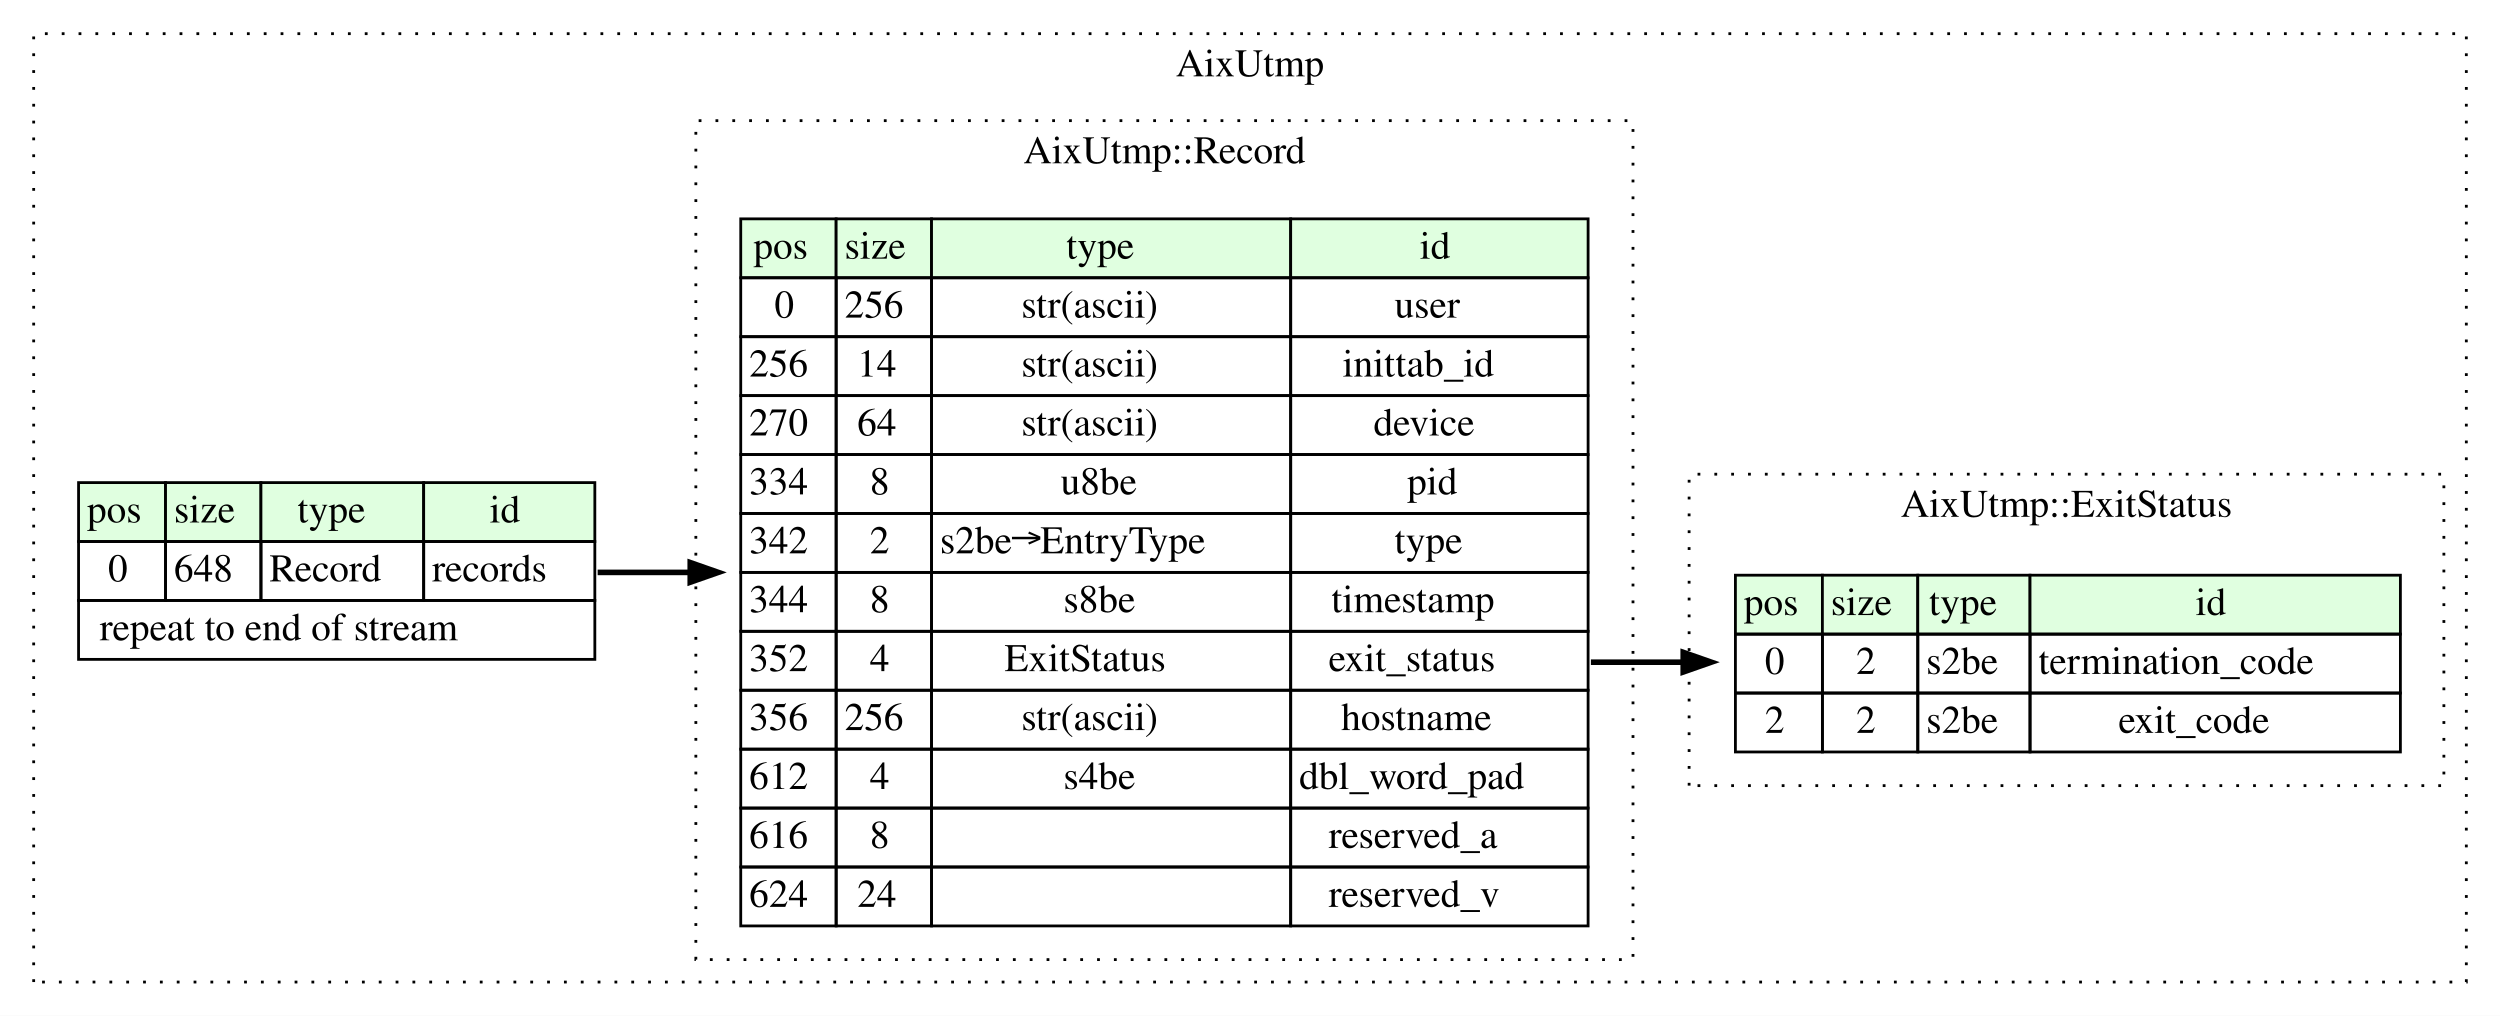
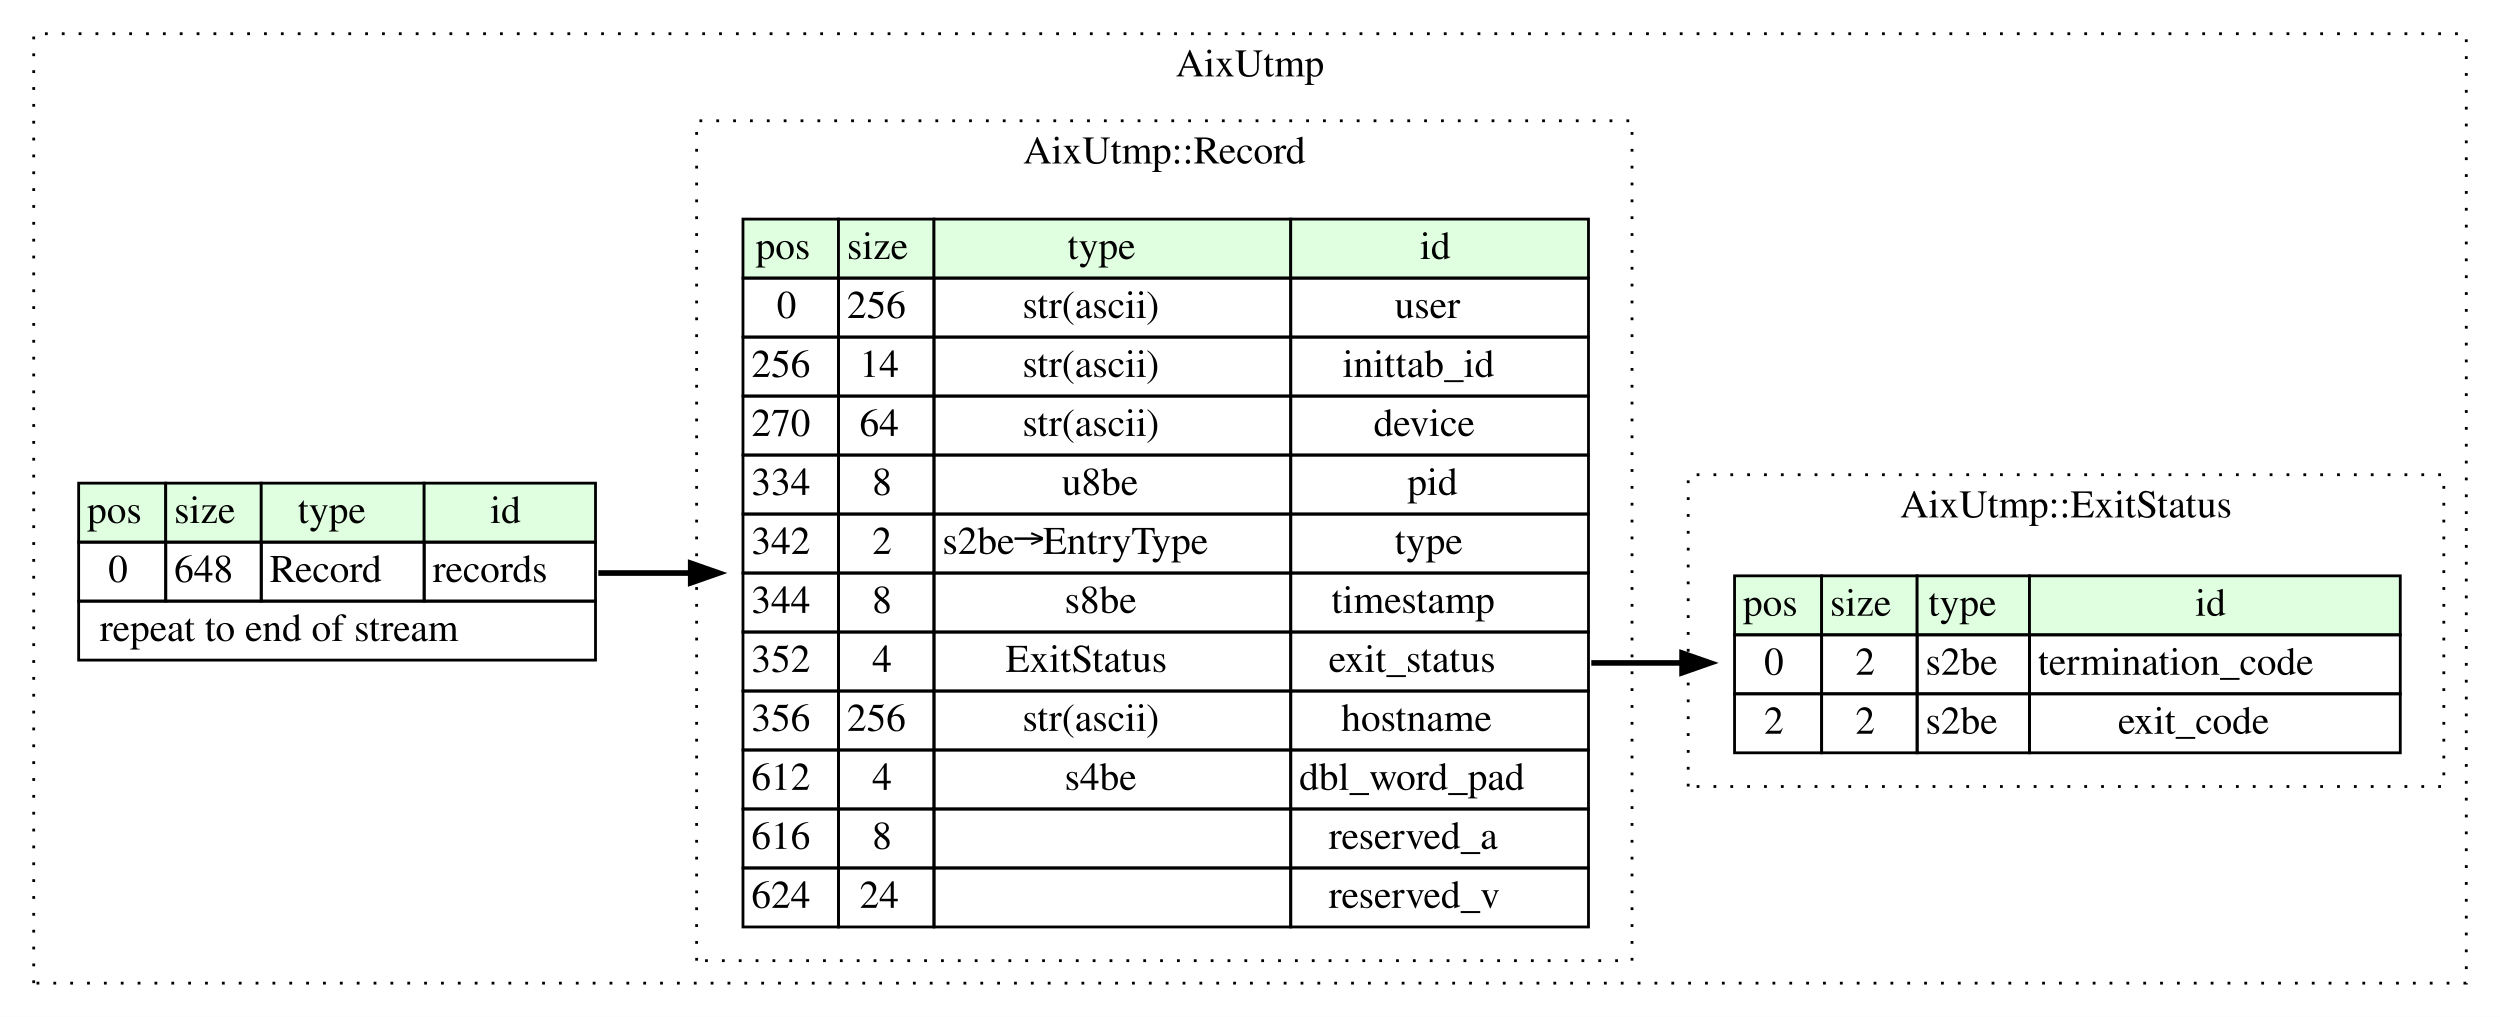
- <svg xmlns="http://www.w3.org/2000/svg" width="891pt" height="362pt" viewBox="0.00 0.00 891.00 362.00">
+ <svg xmlns="http://www.w3.org/2000/svg" width="890pt" height="362pt" viewBox="0.00 0.00 890.00 362.00">
  <g id="graph0" class="graph" transform="scale(1 1) rotate(0) translate(4 358)">
-     <polygon fill="white" stroke="none" points="-4,4 -4,-358 887,-358 887,4 -4,4" />
+     <polygon fill="white" stroke="none" points="-4,4 -4,-358 886,-358 886,4 -4,4" />
    <g id="clust1" class="cluster">
-       <polygon fill="none" stroke="black" stroke-dasharray="1,5" points="8,-8 8,-346 875,-346 875,-8 8,-8" />
-       <text text-anchor="middle" x="441.5" y="-330.8" font-family="Times,serif" font-size="14.00">AixUtmp</text>
+       <polygon fill="none" stroke="black" stroke-dasharray="1,5" points="8,-8 8,-346 874,-346 874,-8 8,-8" />
+       <text text-anchor="middle" x="441" y="-330.8" font-family="Times,serif" font-size="14.00">AixUtmp</text>
    </g>
    <g id="clust2" class="cluster">
-       <polygon fill="none" stroke="black" stroke-dasharray="1,5" points="244,-16 244,-315 578,-315 578,-16 244,-16" />
-       <text text-anchor="middle" x="411" y="-299.8" font-family="Times,serif" font-size="14.00">AixUtmp::Record</text>
+       <polygon fill="none" stroke="black" stroke-dasharray="1,5" points="244,-16 244,-315 577,-315 577,-16 244,-16" />
+       <text text-anchor="middle" x="410.5" y="-299.8" font-family="Times,serif" font-size="14.00">AixUtmp::Record</text>
    </g>
    <g id="clust3" class="cluster">
-       <polygon fill="none" stroke="black" stroke-dasharray="1,5" points="598,-78 598,-189 867,-189 867,-78 598,-78" />
-       <text text-anchor="middle" x="732.5" y="-173.8" font-family="Times,serif" font-size="14.00">AixUtmp::ExitStatus</text>
+       <polygon fill="none" stroke="black" stroke-dasharray="1,5" points="597,-78 597,-189 866,-189 866,-78 597,-78" />
+       <text text-anchor="middle" x="731.5" y="-173.8" font-family="Times,serif" font-size="14.00">AixUtmp::ExitStatus</text>
    </g>
    <g id="node1" class="node">
      <polygon fill="#e0ffe0" stroke="none" points="24,-165 24,-186 55,-186 55,-165 24,-165" />
      <polygon fill="none" stroke="black" points="24,-165 24,-186 55,-186 55,-165 24,-165" />
      <text text-anchor="start" x="27" y="-171.8" font-family="Times,serif" font-size="14.00">pos</text>
      <polygon fill="#e0ffe0" stroke="none" points="55,-165 55,-186 89,-186 89,-165 55,-165" />
      <polygon fill="none" stroke="black" points="55,-165 55,-186 89,-186 89,-165 55,-165" />
      <text text-anchor="start" x="58" y="-171.8" font-family="Times,serif" font-size="14.00">size</text>
      <polygon fill="#e0ffe0" stroke="none" points="89,-165 89,-186 147,-186 147,-165 89,-165" />
      <polygon fill="none" stroke="black" points="89,-165 89,-186 147,-186 147,-165 89,-165" />
      <text text-anchor="start" x="102" y="-171.8" font-family="Times,serif" font-size="14.00">type</text>
      <polygon fill="#e0ffe0" stroke="none" points="147,-165 147,-186 208,-186 208,-165 147,-165" />
      <polygon fill="none" stroke="black" points="147,-165 147,-186 208,-186 208,-165 147,-165" />
      <text text-anchor="start" x="170.5" y="-171.8" font-family="Times,serif" font-size="14.00">id</text>
      <polygon fill="none" stroke="black" points="24,-144 24,-165 55,-165 55,-144 24,-144" />
      <text text-anchor="start" x="34.5" y="-150.8" font-family="Times,serif" font-size="14.00">0</text>
      <polygon fill="none" stroke="black" points="55,-144 55,-165 89,-165 89,-144 55,-144" />
      <text text-anchor="start" x="58" y="-150.8" font-family="Times,serif" font-size="14.00">648</text>
      <polygon fill="none" stroke="black" points="89,-144 89,-165 147,-165 147,-144 89,-144" />
      <text text-anchor="start" x="92" y="-150.8" font-family="Times,serif" font-size="14.00">Record</text>
      <polygon fill="none" stroke="black" points="147,-144 147,-165 208,-165 208,-144 147,-144" />
      <text text-anchor="start" x="150" y="-150.8" font-family="Times,serif" font-size="14.00">records</text>
      <polygon fill="none" stroke="black" points="24,-123 24,-144 208,-144 208,-123 24,-123" />
      <text text-anchor="start" x="31.5" y="-129.8" font-family="Times,serif" font-size="14.00">repeat to end of stream</text>
    </g>
    <g id="node2" class="node">
-       <polygon fill="#e0ffe0" stroke="none" points="260,-259 260,-280 294,-280 294,-259 260,-259" />
-       <polygon fill="none" stroke="black" points="260,-259 260,-280 294,-280 294,-259 260,-259" />
-       <text text-anchor="start" x="264.5" y="-265.8" font-family="Times,serif" font-size="14.00">pos</text>
-       <polygon fill="#e0ffe0" stroke="none" points="294,-259 294,-280 328,-280 328,-259 294,-259" />
-       <polygon fill="none" stroke="black" points="294,-259 294,-280 328,-280 328,-259 294,-259" />
-       <text text-anchor="start" x="297" y="-265.8" font-family="Times,serif" font-size="14.00">size</text>
-       <polygon fill="#e0ffe0" stroke="none" points="328,-259 328,-280 456,-280 456,-259 328,-259" />
-       <polygon fill="none" stroke="black" points="328,-259 328,-280 456,-280 456,-259 328,-259" />
+       <polygon fill="#e0ffe0" stroke="none" points="260.5,-259 260.5,-280 294.5,-280 294.5,-259 260.5,-259" />
+       <polygon fill="none" stroke="black" points="260.5,-259 260.5,-280 294.5,-280 294.5,-259 260.5,-259" />
+       <text text-anchor="start" x="265" y="-265.8" font-family="Times,serif" font-size="14.00">pos</text>
+       <polygon fill="#e0ffe0" stroke="none" points="294.5,-259 294.5,-280 328.5,-280 328.5,-259 294.5,-259" />
+       <polygon fill="none" stroke="black" points="294.5,-259 294.5,-280 328.5,-280 328.5,-259 294.5,-259" />
+       <text text-anchor="start" x="297.5" y="-265.8" font-family="Times,serif" font-size="14.00">size</text>
+       <polygon fill="#e0ffe0" stroke="none" points="328.5,-259 328.5,-280 455.5,-280 455.5,-259 328.5,-259" />
+       <polygon fill="none" stroke="black" points="328.5,-259 328.5,-280 455.5,-280 455.5,-259 328.5,-259" />
      <text text-anchor="start" x="376" y="-265.8" font-family="Times,serif" font-size="14.00">type</text>
-       <polygon fill="#e0ffe0" stroke="none" points="456,-259 456,-280 562,-280 562,-259 456,-259" />
-       <polygon fill="none" stroke="black" points="456,-259 456,-280 562,-280 562,-259 456,-259" />
-       <text text-anchor="start" x="502" y="-265.8" font-family="Times,serif" font-size="14.00">id</text>
-       <polygon fill="none" stroke="black" points="260,-238 260,-259 294,-259 294,-238 260,-238" />
-       <text text-anchor="start" x="272" y="-244.8" font-family="Times,serif" font-size="14.00">0</text>
-       <polygon fill="none" stroke="black" points="294,-238 294,-259 328,-259 328,-238 294,-238" />
-       <text text-anchor="start" x="297" y="-244.8" font-family="Times,serif" font-size="14.00">256</text>
-       <polygon fill="none" stroke="black" points="328,-238 328,-259 456,-259 456,-238 328,-238" />
+       <polygon fill="#e0ffe0" stroke="none" points="455.5,-259 455.5,-280 561.5,-280 561.5,-259 455.5,-259" />
+       <polygon fill="none" stroke="black" points="455.5,-259 455.5,-280 561.5,-280 561.5,-259 455.5,-259" />
+       <text text-anchor="start" x="501.5" y="-265.8" font-family="Times,serif" font-size="14.00">id</text>
+       <polygon fill="none" stroke="black" points="260.5,-238 260.5,-259 294.5,-259 294.5,-238 260.5,-238" />
+       <text text-anchor="start" x="272.5" y="-244.8" font-family="Times,serif" font-size="14.00">0</text>
+       <polygon fill="none" stroke="black" points="294.5,-238 294.5,-259 328.5,-259 328.5,-238 294.5,-238" />
+       <text text-anchor="start" x="297.5" y="-244.8" font-family="Times,serif" font-size="14.00">256</text>
+       <polygon fill="none" stroke="black" points="328.5,-238 328.5,-259 455.5,-259 455.5,-238 328.5,-238" />
      <text text-anchor="start" x="360" y="-244.8" font-family="Times,serif" font-size="14.00">str(ascii)</text>
-       <polygon fill="none" stroke="black" points="456,-238 456,-259 562,-259 562,-238 456,-238" />
-       <text text-anchor="start" x="493" y="-244.8" font-family="Times,serif" font-size="14.00">user</text>
-       <polygon fill="none" stroke="black" points="260,-217 260,-238 294,-238 294,-217 260,-217" />
-       <text text-anchor="start" x="263" y="-223.8" font-family="Times,serif" font-size="14.00">256</text>
-       <polygon fill="none" stroke="black" points="294,-217 294,-238 328,-238 328,-217 294,-217" />
-       <text text-anchor="start" x="301.5" y="-223.8" font-family="Times,serif" font-size="14.00">14</text>
-       <polygon fill="none" stroke="black" points="328,-217 328,-238 456,-238 456,-217 328,-217" />
+       <polygon fill="none" stroke="black" points="455.5,-238 455.5,-259 561.5,-259 561.5,-238 455.5,-238" />
+       <text text-anchor="start" x="492.5" y="-244.8" font-family="Times,serif" font-size="14.00">user</text>
+       <polygon fill="none" stroke="black" points="260.5,-217 260.5,-238 294.5,-238 294.5,-217 260.5,-217" />
+       <text text-anchor="start" x="263.5" y="-223.8" font-family="Times,serif" font-size="14.00">256</text>
+       <polygon fill="none" stroke="black" points="294.5,-217 294.5,-238 328.5,-238 328.5,-217 294.5,-217" />
+       <text text-anchor="start" x="302" y="-223.8" font-family="Times,serif" font-size="14.00">14</text>
+       <polygon fill="none" stroke="black" points="328.5,-217 328.5,-238 455.5,-238 455.5,-217 328.5,-217" />
      <text text-anchor="start" x="360" y="-223.8" font-family="Times,serif" font-size="14.00">str(ascii)</text>
-       <polygon fill="none" stroke="black" points="456,-217 456,-238 562,-238 562,-217 456,-217" />
-       <text text-anchor="start" x="474.5" y="-223.8" font-family="Times,serif" font-size="14.00">inittab_id</text>
-       <polygon fill="none" stroke="black" points="260,-196 260,-217 294,-217 294,-196 260,-196" />
-       <text text-anchor="start" x="263" y="-202.8" font-family="Times,serif" font-size="14.00">270</text>
-       <polygon fill="none" stroke="black" points="294,-196 294,-217 328,-217 328,-196 294,-196" />
-       <text text-anchor="start" x="301.5" y="-202.8" font-family="Times,serif" font-size="14.00">64</text>
-       <polygon fill="none" stroke="black" points="328,-196 328,-217 456,-217 456,-196 328,-196" />
+       <polygon fill="none" stroke="black" points="455.5,-217 455.5,-238 561.5,-238 561.5,-217 455.5,-217" />
+       <text text-anchor="start" x="474" y="-223.8" font-family="Times,serif" font-size="14.00">inittab_id</text>
+       <polygon fill="none" stroke="black" points="260.5,-196 260.5,-217 294.5,-217 294.5,-196 260.5,-196" />
+       <text text-anchor="start" x="263.5" y="-202.8" font-family="Times,serif" font-size="14.00">270</text>
+       <polygon fill="none" stroke="black" points="294.5,-196 294.5,-217 328.5,-217 328.5,-196 294.5,-196" />
+       <text text-anchor="start" x="302" y="-202.8" font-family="Times,serif" font-size="14.00">64</text>
+       <polygon fill="none" stroke="black" points="328.5,-196 328.5,-217 455.5,-217 455.5,-196 328.5,-196" />
      <text text-anchor="start" x="360" y="-202.8" font-family="Times,serif" font-size="14.00">str(ascii)</text>
-       <polygon fill="none" stroke="black" points="456,-196 456,-217 562,-217 562,-196 456,-196" />
-       <text text-anchor="start" x="485.5" y="-202.8" font-family="Times,serif" font-size="14.00">device</text>
-       <polygon fill="none" stroke="black" points="260,-175 260,-196 294,-196 294,-175 260,-175" />
-       <text text-anchor="start" x="263" y="-181.8" font-family="Times,serif" font-size="14.00">334</text>
-       <polygon fill="none" stroke="black" points="294,-175 294,-196 328,-196 328,-175 294,-175" />
-       <text text-anchor="start" x="306" y="-181.8" font-family="Times,serif" font-size="14.00">8</text>
-       <polygon fill="none" stroke="black" points="328,-175 328,-196 456,-196 456,-175 328,-175" />
+       <polygon fill="none" stroke="black" points="455.5,-196 455.5,-217 561.5,-217 561.5,-196 455.5,-196" />
+       <text text-anchor="start" x="485" y="-202.8" font-family="Times,serif" font-size="14.00">device</text>
+       <polygon fill="none" stroke="black" points="260.5,-175 260.5,-196 294.5,-196 294.5,-175 260.5,-175" />
+       <text text-anchor="start" x="263.5" y="-181.8" font-family="Times,serif" font-size="14.00">334</text>
+       <polygon fill="none" stroke="black" points="294.5,-175 294.5,-196 328.5,-196 328.5,-175 294.5,-175" />
+       <text text-anchor="start" x="306.5" y="-181.8" font-family="Times,serif" font-size="14.00">8</text>
+       <polygon fill="none" stroke="black" points="328.5,-175 328.5,-196 455.5,-196 455.5,-175 328.5,-175" />
      <text text-anchor="start" x="374" y="-181.8" font-family="Times,serif" font-size="14.00">u8be</text>
-       <polygon fill="none" stroke="black" points="456,-175 456,-196 562,-196 562,-175 456,-175" />
-       <text text-anchor="start" x="497.5" y="-181.8" font-family="Times,serif" font-size="14.00">pid</text>
-       <polygon fill="none" stroke="black" points="260,-154 260,-175 294,-175 294,-154 260,-154" />
-       <text text-anchor="start" x="263" y="-160.8" font-family="Times,serif" font-size="14.00">342</text>
-       <polygon fill="none" stroke="black" points="294,-154 294,-175 328,-175 328,-154 294,-154" />
-       <text text-anchor="start" x="306" y="-160.8" font-family="Times,serif" font-size="14.00">2</text>
-       <polygon fill="none" stroke="black" points="328,-154 328,-175 456,-175 456,-154 328,-154" />
-       <text text-anchor="start" x="331" y="-160.8" font-family="Times,serif" font-size="14.00">s2be→EntryType</text>
-       <polygon fill="none" stroke="black" points="456,-154 456,-175 562,-175 562,-154 456,-154" />
-       <text text-anchor="start" x="493" y="-160.8" font-family="Times,serif" font-size="14.00">type</text>
-       <polygon fill="none" stroke="black" points="260,-133 260,-154 294,-154 294,-133 260,-133" />
-       <text text-anchor="start" x="263" y="-139.8" font-family="Times,serif" font-size="14.00">344</text>
-       <polygon fill="none" stroke="black" points="294,-133 294,-154 328,-154 328,-133 294,-133" />
-       <text text-anchor="start" x="306" y="-139.8" font-family="Times,serif" font-size="14.00">8</text>
-       <polygon fill="none" stroke="black" points="328,-133 328,-154 456,-154 456,-133 328,-133" />
+       <polygon fill="none" stroke="black" points="455.5,-175 455.5,-196 561.5,-196 561.5,-175 455.5,-175" />
+       <text text-anchor="start" x="497" y="-181.8" font-family="Times,serif" font-size="14.00">pid</text>
+       <polygon fill="none" stroke="black" points="260.5,-154 260.5,-175 294.5,-175 294.5,-154 260.5,-154" />
+       <text text-anchor="start" x="263.5" y="-160.8" font-family="Times,serif" font-size="14.00">342</text>
+       <polygon fill="none" stroke="black" points="294.5,-154 294.5,-175 328.5,-175 328.5,-154 294.5,-154" />
+       <text text-anchor="start" x="306.5" y="-160.8" font-family="Times,serif" font-size="14.00">2</text>
+       <polygon fill="none" stroke="black" points="328.5,-154 328.5,-175 455.5,-175 455.5,-154 328.5,-154" />
+       <text text-anchor="start" x="331.5" y="-160.8" font-family="Times,serif" font-size="14.00">s2be→EntryType</text>
+       <polygon fill="none" stroke="black" points="455.5,-154 455.5,-175 561.5,-175 561.5,-154 455.5,-154" />
+       <text text-anchor="start" x="492.5" y="-160.8" font-family="Times,serif" font-size="14.00">type</text>
+       <polygon fill="none" stroke="black" points="260.5,-133 260.5,-154 294.5,-154 294.5,-133 260.5,-133" />
+       <text text-anchor="start" x="263.5" y="-139.8" font-family="Times,serif" font-size="14.00">344</text>
+       <polygon fill="none" stroke="black" points="294.5,-133 294.5,-154 328.5,-154 328.5,-133 294.5,-133" />
+       <text text-anchor="start" x="306.5" y="-139.8" font-family="Times,serif" font-size="14.00">8</text>
+       <polygon fill="none" stroke="black" points="328.5,-133 328.5,-154 455.5,-154 455.5,-133 328.5,-133" />
      <text text-anchor="start" x="375" y="-139.8" font-family="Times,serif" font-size="14.00">s8be</text>
-       <polygon fill="none" stroke="black" points="456,-133 456,-154 562,-154 562,-133 456,-133" />
-       <text text-anchor="start" x="470.5" y="-139.8" font-family="Times,serif" font-size="14.00">timestamp</text>
-       <polygon fill="none" stroke="black" points="260,-112 260,-133 294,-133 294,-112 260,-112" />
-       <text text-anchor="start" x="263" y="-118.8" font-family="Times,serif" font-size="14.00">352</text>
-       <polygon fill="none" stroke="black" points="294,-112 294,-133 328,-133 328,-112 294,-112" />
-       <text text-anchor="start" x="306" y="-118.8" font-family="Times,serif" font-size="14.00">4</text>
-       <polygon fill="none" stroke="black" points="328,-112 328,-133 456,-133 456,-112 328,-112" />
+       <polygon fill="none" stroke="black" points="455.5,-133 455.5,-154 561.5,-154 561.5,-133 455.5,-133" />
+       <text text-anchor="start" x="470" y="-139.8" font-family="Times,serif" font-size="14.00">timestamp</text>
+       <polygon fill="none" stroke="black" points="260.5,-112 260.5,-133 294.5,-133 294.5,-112 260.5,-112" />
+       <text text-anchor="start" x="263.5" y="-118.8" font-family="Times,serif" font-size="14.00">352</text>
+       <polygon fill="none" stroke="black" points="294.5,-112 294.5,-133 328.5,-133 328.5,-112 294.5,-112" />
+       <text text-anchor="start" x="306.5" y="-118.8" font-family="Times,serif" font-size="14.00">4</text>
+       <polygon fill="none" stroke="black" points="328.5,-112 328.5,-133 455.5,-133 455.5,-112 328.5,-112" />
      <text text-anchor="start" x="354" y="-118.8" font-family="Times,serif" font-size="14.00">ExitStatus</text>
-       <polygon fill="none" stroke="black" points="456,-112 456,-133 562,-133 562,-112 456,-112" />
-       <text text-anchor="start" x="469.5" y="-118.8" font-family="Times,serif" font-size="14.00">exit_status</text>
-       <polygon fill="none" stroke="black" points="260,-91 260,-112 294,-112 294,-91 260,-91" />
-       <text text-anchor="start" x="263" y="-97.8" font-family="Times,serif" font-size="14.00">356</text>
-       <polygon fill="none" stroke="black" points="294,-91 294,-112 328,-112 328,-91 294,-91" />
-       <text text-anchor="start" x="297" y="-97.8" font-family="Times,serif" font-size="14.00">256</text>
-       <polygon fill="none" stroke="black" points="328,-91 328,-112 456,-112 456,-91 328,-91" />
+       <polygon fill="none" stroke="black" points="455.5,-112 455.5,-133 561.5,-133 561.5,-112 455.5,-112" />
+       <text text-anchor="start" x="469" y="-118.8" font-family="Times,serif" font-size="14.00">exit_status</text>
+       <polygon fill="none" stroke="black" points="260.5,-91 260.5,-112 294.5,-112 294.5,-91 260.5,-91" />
+       <text text-anchor="start" x="263.5" y="-97.8" font-family="Times,serif" font-size="14.00">356</text>
+       <polygon fill="none" stroke="black" points="294.5,-91 294.5,-112 328.5,-112 328.5,-91 294.5,-91" />
+       <text text-anchor="start" x="297.5" y="-97.8" font-family="Times,serif" font-size="14.00">256</text>
+       <polygon fill="none" stroke="black" points="328.5,-91 328.5,-112 455.5,-112 455.5,-91 328.5,-91" />
      <text text-anchor="start" x="360" y="-97.8" font-family="Times,serif" font-size="14.00">str(ascii)</text>
-       <polygon fill="none" stroke="black" points="456,-91 456,-112 562,-112 562,-91 456,-91" />
-       <text text-anchor="start" x="474" y="-97.8" font-family="Times,serif" font-size="14.00">hostname</text>
-       <polygon fill="none" stroke="black" points="260,-70 260,-91 294,-91 294,-70 260,-70" />
-       <text text-anchor="start" x="263" y="-76.8" font-family="Times,serif" font-size="14.00">612</text>
-       <polygon fill="none" stroke="black" points="294,-70 294,-91 328,-91 328,-70 294,-70" />
-       <text text-anchor="start" x="306" y="-76.8" font-family="Times,serif" font-size="14.00">4</text>
-       <polygon fill="none" stroke="black" points="328,-70 328,-91 456,-91 456,-70 328,-70" />
+       <polygon fill="none" stroke="black" points="455.5,-91 455.5,-112 561.5,-112 561.5,-91 455.5,-91" />
+       <text text-anchor="start" x="473.5" y="-97.8" font-family="Times,serif" font-size="14.00">hostname</text>
+       <polygon fill="none" stroke="black" points="260.5,-70 260.5,-91 294.5,-91 294.5,-70 260.5,-70" />
+       <text text-anchor="start" x="263.5" y="-76.8" font-family="Times,serif" font-size="14.00">612</text>
+       <polygon fill="none" stroke="black" points="294.5,-70 294.5,-91 328.5,-91 328.5,-70 294.5,-70" />
+       <text text-anchor="start" x="306.5" y="-76.8" font-family="Times,serif" font-size="14.00">4</text>
+       <polygon fill="none" stroke="black" points="328.5,-70 328.5,-91 455.5,-91 455.5,-70 328.5,-70" />
      <text text-anchor="start" x="375" y="-76.8" font-family="Times,serif" font-size="14.00">s4be</text>
-       <polygon fill="none" stroke="black" points="456,-70 456,-91 562,-91 562,-70 456,-70" />
-       <text text-anchor="start" x="459" y="-76.8" font-family="Times,serif" font-size="14.00">dbl_word_pad</text>
-       <polygon fill="none" stroke="black" points="260,-49 260,-70 294,-70 294,-49 260,-49" />
-       <text text-anchor="start" x="263" y="-55.8" font-family="Times,serif" font-size="14.00">616</text>
-       <polygon fill="none" stroke="black" points="294,-49 294,-70 328,-70 328,-49 294,-49" />
-       <text text-anchor="start" x="306" y="-55.8" font-family="Times,serif" font-size="14.00">8</text>
-       <polygon fill="none" stroke="black" points="328,-49 328,-70 456,-70 456,-49 328,-49" />
-       <polygon fill="none" stroke="black" points="456,-49 456,-70 562,-70 562,-49 456,-49" />
-       <text text-anchor="start" x="469.5" y="-55.8" font-family="Times,serif" font-size="14.00">reserved_a</text>
-       <polygon fill="none" stroke="black" points="260,-28 260,-49 294,-49 294,-28 260,-28" />
-       <text text-anchor="start" x="263" y="-34.8" font-family="Times,serif" font-size="14.00">624</text>
-       <polygon fill="none" stroke="black" points="294,-28 294,-49 328,-49 328,-28 294,-28" />
-       <text text-anchor="start" x="301.5" y="-34.8" font-family="Times,serif" font-size="14.00">24</text>
-       <polygon fill="none" stroke="black" points="328,-28 328,-49 456,-49 456,-28 328,-28" />
-       <polygon fill="none" stroke="black" points="456,-28 456,-49 562,-49 562,-28 456,-28" />
-       <text text-anchor="start" x="469.5" y="-34.8" font-family="Times,serif" font-size="14.00">reserved_v</text>
+       <polygon fill="none" stroke="black" points="455.5,-70 455.5,-91 561.5,-91 561.5,-70 455.5,-70" />
+       <text text-anchor="start" x="458.5" y="-76.8" font-family="Times,serif" font-size="14.00">dbl_word_pad</text>
+       <polygon fill="none" stroke="black" points="260.5,-49 260.5,-70 294.5,-70 294.5,-49 260.5,-49" />
+       <text text-anchor="start" x="263.5" y="-55.8" font-family="Times,serif" font-size="14.00">616</text>
+       <polygon fill="none" stroke="black" points="294.5,-49 294.5,-70 328.5,-70 328.5,-49 294.5,-49" />
+       <text text-anchor="start" x="306.5" y="-55.8" font-family="Times,serif" font-size="14.00">8</text>
+       <polygon fill="none" stroke="black" points="328.5,-49 328.5,-70 455.5,-70 455.5,-49 328.5,-49" />
+       <polygon fill="none" stroke="black" points="455.5,-49 455.5,-70 561.5,-70 561.5,-49 455.5,-49" />
+       <text text-anchor="start" x="469" y="-55.8" font-family="Times,serif" font-size="14.00">reserved_a</text>
+       <polygon fill="none" stroke="black" points="260.5,-28 260.5,-49 294.5,-49 294.5,-28 260.5,-28" />
+       <text text-anchor="start" x="263.5" y="-34.8" font-family="Times,serif" font-size="14.00">624</text>
+       <polygon fill="none" stroke="black" points="294.5,-28 294.5,-49 328.5,-49 328.5,-28 294.5,-28" />
+       <text text-anchor="start" x="302" y="-34.8" font-family="Times,serif" font-size="14.00">24</text>
+       <polygon fill="none" stroke="black" points="328.5,-28 328.5,-49 455.5,-49 455.5,-28 328.5,-28" />
+       <polygon fill="none" stroke="black" points="455.5,-28 455.5,-49 561.5,-49 561.5,-28 455.5,-28" />
+       <text text-anchor="start" x="469" y="-34.8" font-family="Times,serif" font-size="14.00">reserved_v</text>
    </g>
    <g id="edge1" class="edge">
-       <path fill="none" stroke="black" stroke-width="2" d="M209,-154C219.687,-154 230.693,-154 241.79,-154" />
-       <polygon fill="black" stroke="black" stroke-width="2" points="242,-157.5 252,-154 242,-150.5 242,-157.5" />
+       <path fill="none" stroke="black" stroke-width="2" d="M209,-154C219.66,-154 230.639,-154 241.708,-154" />
+       <polygon fill="black" stroke="black" stroke-width="2" points="241.893,-157.5 251.893,-154 241.893,-150.5 241.893,-157.5" />
    </g>
    <g id="node3" class="node">
-       <polygon fill="#e0ffe0" stroke="none" points="614.5,-132 614.5,-153 645.5,-153 645.5,-132 614.5,-132" />
-       <polygon fill="none" stroke="black" points="614.5,-132 614.5,-153 645.5,-153 645.5,-132 614.5,-132" />
-       <text text-anchor="start" x="617.5" y="-138.8" font-family="Times,serif" font-size="14.00">pos</text>
-       <polygon fill="#e0ffe0" stroke="none" points="645.5,-132 645.5,-153 679.5,-153 679.5,-132 645.5,-132" />
-       <polygon fill="none" stroke="black" points="645.5,-132 645.5,-153 679.5,-153 679.5,-132 645.5,-132" />
-       <text text-anchor="start" x="648.5" y="-138.8" font-family="Times,serif" font-size="14.00">size</text>
-       <polygon fill="#e0ffe0" stroke="none" points="679.5,-132 679.5,-153 719.5,-153 719.5,-132 679.5,-132" />
-       <polygon fill="none" stroke="black" points="679.5,-132 679.5,-153 719.5,-153 719.5,-132 679.5,-132" />
-       <text text-anchor="start" x="683.5" y="-138.8" font-family="Times,serif" font-size="14.00">type</text>
-       <polygon fill="#e0ffe0" stroke="none" points="719.5,-132 719.5,-153 851.5,-153 851.5,-132 719.5,-132" />
-       <polygon fill="none" stroke="black" points="719.5,-132 719.5,-153 851.5,-153 851.5,-132 719.5,-132" />
-       <text text-anchor="start" x="778.5" y="-138.8" font-family="Times,serif" font-size="14.00">id</text>
-       <polygon fill="none" stroke="black" points="614.5,-111 614.5,-132 645.5,-132 645.5,-111 614.5,-111" />
-       <text text-anchor="start" x="625" y="-117.8" font-family="Times,serif" font-size="14.00">0</text>
-       <polygon fill="none" stroke="black" points="645.5,-111 645.5,-132 679.5,-132 679.5,-111 645.5,-111" />
-       <text text-anchor="start" x="657.5" y="-117.8" font-family="Times,serif" font-size="14.00">2</text>
-       <polygon fill="none" stroke="black" points="679.5,-111 679.5,-132 719.5,-132 719.5,-111 679.5,-111" />
-       <text text-anchor="start" x="682.5" y="-117.8" font-family="Times,serif" font-size="14.00">s2be</text>
-       <polygon fill="none" stroke="black" points="719.5,-111 719.5,-132 851.5,-132 851.5,-111 719.5,-111" />
-       <text text-anchor="start" x="722.5" y="-117.8" font-family="Times,serif" font-size="14.00">termination_code</text>
-       <polygon fill="none" stroke="black" points="614.5,-90 614.5,-111 645.5,-111 645.5,-90 614.5,-90" />
-       <text text-anchor="start" x="625" y="-96.8" font-family="Times,serif" font-size="14.00">2</text>
-       <polygon fill="none" stroke="black" points="645.5,-90 645.5,-111 679.5,-111 679.5,-90 645.5,-90" />
-       <text text-anchor="start" x="657.5" y="-96.8" font-family="Times,serif" font-size="14.00">2</text>
-       <polygon fill="none" stroke="black" points="679.5,-90 679.5,-111 719.5,-111 719.5,-90 679.5,-90" />
-       <text text-anchor="start" x="682.5" y="-96.8" font-family="Times,serif" font-size="14.00">s2be</text>
-       <polygon fill="none" stroke="black" points="719.5,-90 719.5,-111 851.5,-111 851.5,-90 719.5,-90" />
-       <text text-anchor="start" x="751" y="-96.8" font-family="Times,serif" font-size="14.00">exit_code</text>
+       <polygon fill="#e0ffe0" stroke="none" points="613.5,-132 613.5,-153 644.5,-153 644.5,-132 613.5,-132" />
+       <polygon fill="none" stroke="black" points="613.5,-132 613.5,-153 644.5,-153 644.5,-132 613.5,-132" />
+       <text text-anchor="start" x="616.5" y="-138.8" font-family="Times,serif" font-size="14.00">pos</text>
+       <polygon fill="#e0ffe0" stroke="none" points="644.5,-132 644.5,-153 678.5,-153 678.5,-132 644.5,-132" />
+       <polygon fill="none" stroke="black" points="644.5,-132 644.5,-153 678.5,-153 678.5,-132 644.5,-132" />
+       <text text-anchor="start" x="647.5" y="-138.8" font-family="Times,serif" font-size="14.00">size</text>
+       <polygon fill="#e0ffe0" stroke="none" points="678.5,-132 678.5,-153 718.5,-153 718.5,-132 678.5,-132" />
+       <polygon fill="none" stroke="black" points="678.5,-132 678.5,-153 718.5,-153 718.5,-132 678.5,-132" />
+       <text text-anchor="start" x="682.5" y="-138.8" font-family="Times,serif" font-size="14.00">type</text>
+       <polygon fill="#e0ffe0" stroke="none" points="718.5,-132 718.5,-153 850.5,-153 850.5,-132 718.5,-132" />
+       <polygon fill="none" stroke="black" points="718.5,-132 718.5,-153 850.5,-153 850.5,-132 718.5,-132" />
+       <text text-anchor="start" x="777.5" y="-138.8" font-family="Times,serif" font-size="14.00">id</text>
+       <polygon fill="none" stroke="black" points="613.5,-111 613.5,-132 644.5,-132 644.5,-111 613.5,-111" />
+       <text text-anchor="start" x="624" y="-117.8" font-family="Times,serif" font-size="14.00">0</text>
+       <polygon fill="none" stroke="black" points="644.5,-111 644.5,-132 678.5,-132 678.5,-111 644.5,-111" />
+       <text text-anchor="start" x="656.5" y="-117.8" font-family="Times,serif" font-size="14.00">2</text>
+       <polygon fill="none" stroke="black" points="678.5,-111 678.5,-132 718.5,-132 718.5,-111 678.5,-111" />
+       <text text-anchor="start" x="681.5" y="-117.8" font-family="Times,serif" font-size="14.00">s2be</text>
+       <polygon fill="none" stroke="black" points="718.5,-111 718.5,-132 850.5,-132 850.5,-111 718.5,-111" />
+       <text text-anchor="start" x="721.5" y="-117.8" font-family="Times,serif" font-size="14.00">termination_code</text>
+       <polygon fill="none" stroke="black" points="613.5,-90 613.5,-111 644.5,-111 644.5,-90 613.5,-90" />
+       <text text-anchor="start" x="624" y="-96.8" font-family="Times,serif" font-size="14.00">2</text>
+       <polygon fill="none" stroke="black" points="644.5,-90 644.5,-111 678.5,-111 678.5,-90 644.5,-90" />
+       <text text-anchor="start" x="656.5" y="-96.8" font-family="Times,serif" font-size="14.00">2</text>
+       <polygon fill="none" stroke="black" points="678.5,-90 678.5,-111 718.5,-111 718.5,-90 678.5,-90" />
+       <text text-anchor="start" x="681.5" y="-96.8" font-family="Times,serif" font-size="14.00">s2be</text>
+       <polygon fill="none" stroke="black" points="718.5,-90 718.5,-111 850.5,-111 850.5,-90 718.5,-90" />
+       <text text-anchor="start" x="750" y="-96.8" font-family="Times,serif" font-size="14.00">exit_code</text>
    </g>
    <g id="edge2" class="edge">
-       <path fill="none" stroke="black" stroke-width="2" d="M563,-122C573.639,-122 584.655,-122 595.727,-122" />
-       <polygon fill="black" stroke="black" stroke-width="2" points="595.902,-125.5 605.902,-122 595.902,-118.5 595.902,-125.5" />
+       <path fill="none" stroke="black" stroke-width="2" d="M562.5,-122C572.995,-122 583.86,-122 594.782,-122" />
+       <polygon fill="black" stroke="black" stroke-width="2" points="594.82,-125.5 604.819,-122 594.819,-118.5 594.82,-125.5" />
    </g>
  </g>
</svg>
